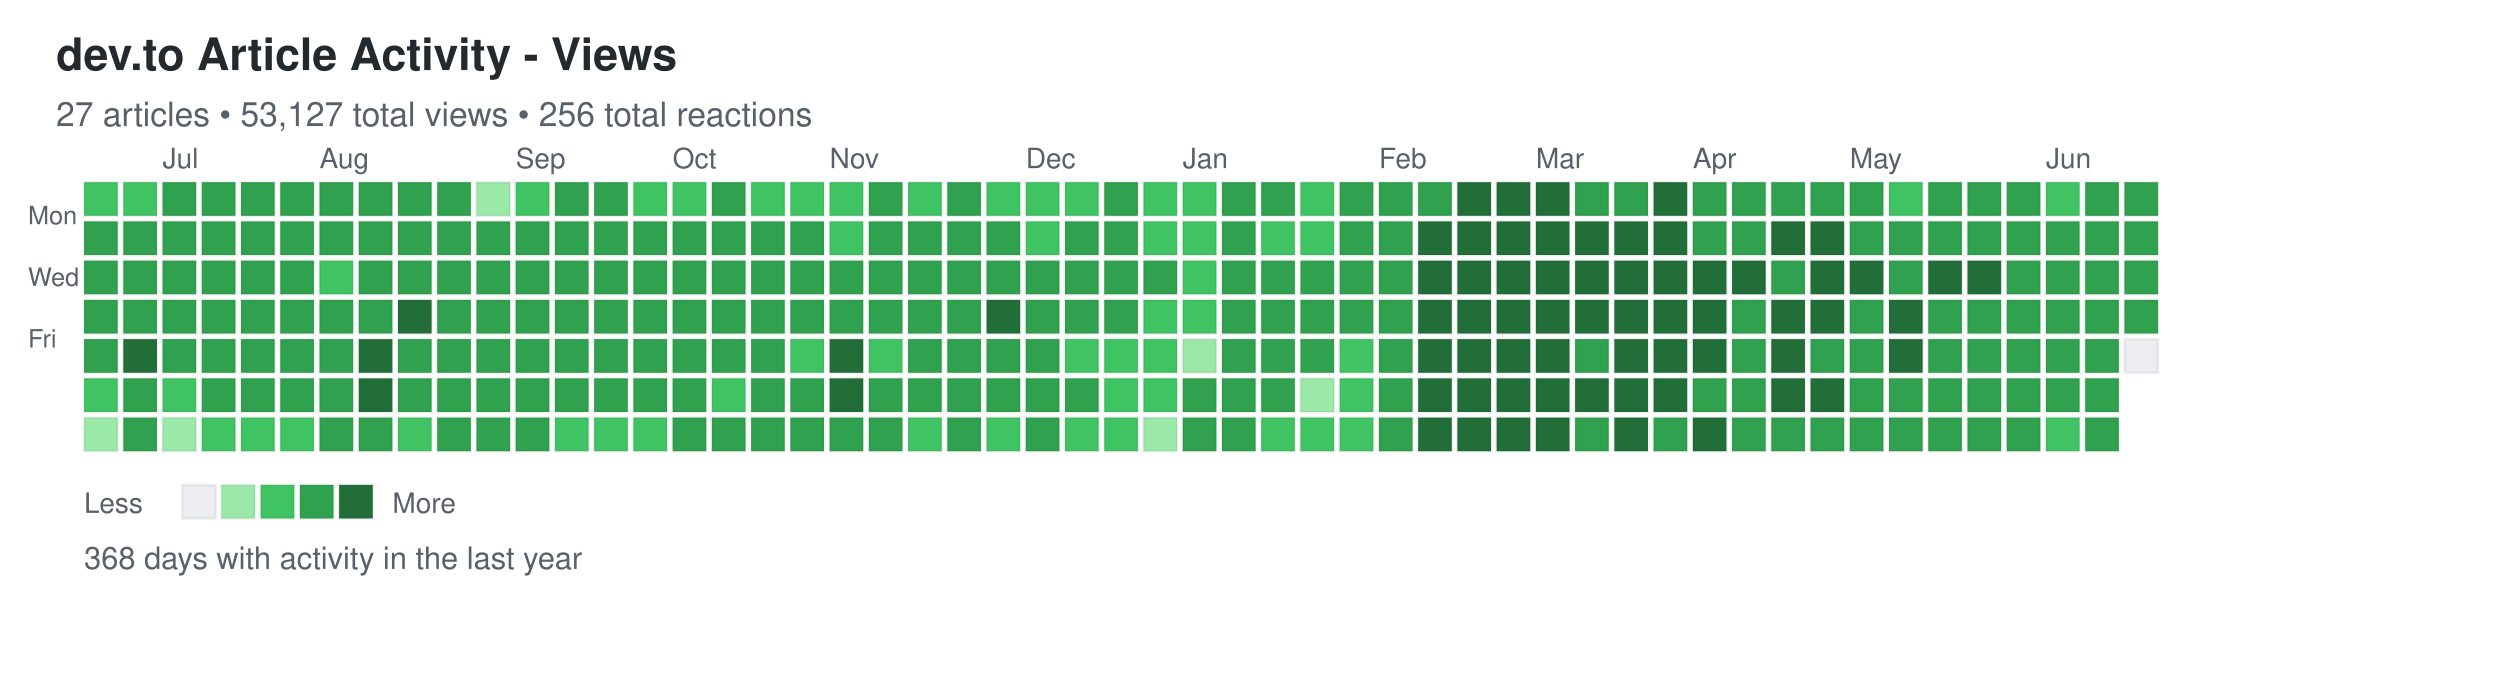
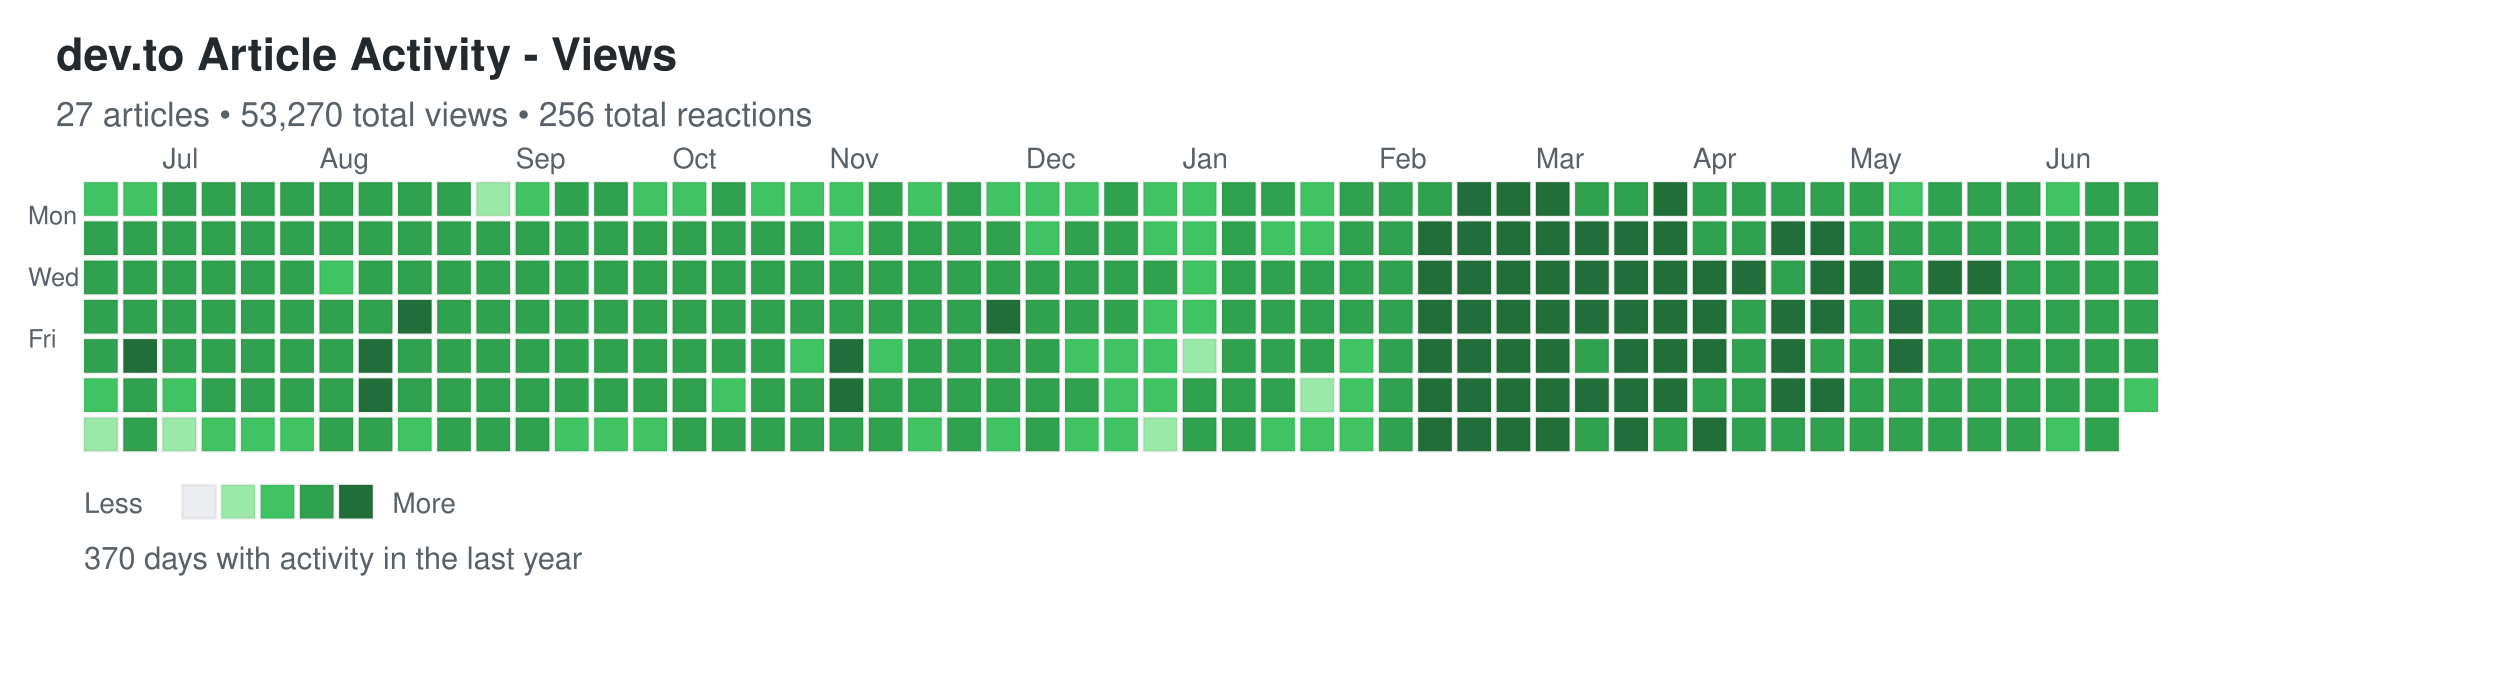
<svg xmlns="http://www.w3.org/2000/svg" width="892" height="248">
  <defs>
    <style>
.day { stroke: rgba(27,31,35,0.06); stroke-width: 1px; cursor: pointer; }
.day:hover { stroke: rgba(27,31,35,0.3); stroke-width: 2px; }
.month-label { font-family: -apple-system, BlinkMacSystemFont, "Segoe UI", Helvetica, Arial, sans-serif; font-size: 10px; fill: #586069; }
.day-label { font-family: -apple-system, BlinkMacSystemFont, "Segoe UI", Helvetica, Arial, sans-serif; font-size: 9px; fill: #586069; }
.title { font-family: -apple-system, BlinkMacSystemFont, "Segoe UI", Helvetica, Arial, sans-serif; font-size: 16px; font-weight: 600; fill: #24292e; }
.subtitle { font-family: -apple-system, BlinkMacSystemFont, "Segoe UI", Helvetica, Arial, sans-serif; font-size: 12px; fill: #586069; }
.stats { font-family: -apple-system, BlinkMacSystemFont, "Segoe UI", Helvetica, Arial, sans-serif; font-size: 11px; fill: #586069; }
.legend-text { font-family: -apple-system, BlinkMacSystemFont, "Segoe UI", Helvetica, Arial, sans-serif; font-size: 10px; fill: #586069; }
</style>
  </defs>
  <text x="20" y="25" class="title">dev.to Article Activity - Views</text>
-   <text x="20" y="45" class="subtitle">27 articles • 53,127 total views • 256 total reactions</text>
+   <text x="20" y="45" class="subtitle">27 articles • 53,270 total views • 256 total reactions</text>
  <text x="10" y="80" class="day-label">Mon</text>
  <text x="10" y="102" class="day-label">Wed</text>
  <text x="10" y="124" class="day-label">Fri</text>
  <rect x="30" y="65" width="12" height="12" fill="#40c463" class="day" data-date="2025-06-15" data-level="2" />
  <rect x="30" y="79" width="12" height="12" fill="#30a14e" class="day" data-date="2025-06-16" data-level="3" />
  <rect x="30" y="93" width="12" height="12" fill="#30a14e" class="day" data-date="2025-06-17" data-level="3" />
  <rect x="30" y="107" width="12" height="12" fill="#30a14e" class="day" data-date="2025-06-18" data-level="3" />
  <rect x="30" y="121" width="12" height="12" fill="#30a14e" class="day" data-date="2025-06-19" data-level="3" />
  <rect x="30" y="135" width="12" height="12" fill="#40c463" class="day" data-date="2025-06-20" data-level="2" />
  <rect x="30" y="149" width="12" height="12" fill="#9be9a8" class="day" data-date="2025-06-21" data-level="1" />
  <rect x="44" y="65" width="12" height="12" fill="#40c463" class="day" data-date="2025-06-22" data-level="2" />
  <rect x="44" y="79" width="12" height="12" fill="#30a14e" class="day" data-date="2025-06-23" data-level="3" />
  <rect x="44" y="93" width="12" height="12" fill="#30a14e" class="day" data-date="2025-06-24" data-level="3" />
  <rect x="44" y="107" width="12" height="12" fill="#30a14e" class="day" data-date="2025-06-25" data-level="3" />
  <rect x="44" y="121" width="12" height="12" fill="#216e39" class="day" data-date="2025-06-26" data-level="4" />
  <rect x="44" y="135" width="12" height="12" fill="#30a14e" class="day" data-date="2025-06-27" data-level="3" />
  <rect x="44" y="149" width="12" height="12" fill="#30a14e" class="day" data-date="2025-06-28" data-level="3" />
  <rect x="58" y="65" width="12" height="12" fill="#30a14e" class="day" data-date="2025-06-29" data-level="3" />
  <rect x="58" y="79" width="12" height="12" fill="#30a14e" class="day" data-date="2025-06-30" data-level="3" />
  <rect x="58" y="93" width="12" height="12" fill="#30a14e" class="day" data-date="2025-07-01" data-level="3" />
  <rect x="58" y="107" width="12" height="12" fill="#30a14e" class="day" data-date="2025-07-02" data-level="3" />
  <rect x="58" y="121" width="12" height="12" fill="#30a14e" class="day" data-date="2025-07-03" data-level="3" />
  <rect x="58" y="135" width="12" height="12" fill="#40c463" class="day" data-date="2025-07-04" data-level="2" />
  <rect x="58" y="149" width="12" height="12" fill="#9be9a8" class="day" data-date="2025-07-05" data-level="1" />
  <rect x="72" y="65" width="12" height="12" fill="#30a14e" class="day" data-date="2025-07-06" data-level="3" />
  <rect x="72" y="79" width="12" height="12" fill="#30a14e" class="day" data-date="2025-07-07" data-level="3" />
  <rect x="72" y="93" width="12" height="12" fill="#30a14e" class="day" data-date="2025-07-08" data-level="3" />
  <rect x="72" y="107" width="12" height="12" fill="#30a14e" class="day" data-date="2025-07-09" data-level="3" />
  <rect x="72" y="121" width="12" height="12" fill="#30a14e" class="day" data-date="2025-07-10" data-level="3" />
  <rect x="72" y="135" width="12" height="12" fill="#30a14e" class="day" data-date="2025-07-11" data-level="3" />
  <rect x="72" y="149" width="12" height="12" fill="#40c463" class="day" data-date="2025-07-12" data-level="2" />
  <rect x="86" y="65" width="12" height="12" fill="#30a14e" class="day" data-date="2025-07-13" data-level="3" />
  <rect x="86" y="79" width="12" height="12" fill="#30a14e" class="day" data-date="2025-07-14" data-level="3" />
  <rect x="86" y="93" width="12" height="12" fill="#30a14e" class="day" data-date="2025-07-15" data-level="3" />
  <rect x="86" y="107" width="12" height="12" fill="#30a14e" class="day" data-date="2025-07-16" data-level="3" />
  <rect x="86" y="121" width="12" height="12" fill="#30a14e" class="day" data-date="2025-07-17" data-level="3" />
  <rect x="86" y="135" width="12" height="12" fill="#30a14e" class="day" data-date="2025-07-18" data-level="3" />
  <rect x="86" y="149" width="12" height="12" fill="#40c463" class="day" data-date="2025-07-19" data-level="2" />
  <rect x="100" y="65" width="12" height="12" fill="#30a14e" class="day" data-date="2025-07-20" data-level="3" />
  <rect x="100" y="79" width="12" height="12" fill="#30a14e" class="day" data-date="2025-07-21" data-level="3" />
  <rect x="100" y="93" width="12" height="12" fill="#30a14e" class="day" data-date="2025-07-22" data-level="3" />
  <rect x="100" y="107" width="12" height="12" fill="#30a14e" class="day" data-date="2025-07-23" data-level="3" />
  <rect x="100" y="121" width="12" height="12" fill="#30a14e" class="day" data-date="2025-07-24" data-level="3" />
  <rect x="100" y="135" width="12" height="12" fill="#30a14e" class="day" data-date="2025-07-25" data-level="3" />
  <rect x="100" y="149" width="12" height="12" fill="#40c463" class="day" data-date="2025-07-26" data-level="2" />
  <rect x="114" y="65" width="12" height="12" fill="#30a14e" class="day" data-date="2025-07-27" data-level="3" />
  <rect x="114" y="79" width="12" height="12" fill="#30a14e" class="day" data-date="2025-07-28" data-level="3" />
  <rect x="114" y="93" width="12" height="12" fill="#40c463" class="day" data-date="2025-07-29" data-level="2" />
  <rect x="114" y="107" width="12" height="12" fill="#30a14e" class="day" data-date="2025-07-30" data-level="3" />
  <rect x="114" y="121" width="12" height="12" fill="#30a14e" class="day" data-date="2025-07-31" data-level="3" />
  <rect x="114" y="135" width="12" height="12" fill="#30a14e" class="day" data-date="2025-08-01" data-level="3" />
  <rect x="114" y="149" width="12" height="12" fill="#30a14e" class="day" data-date="2025-08-02" data-level="3" />
  <rect x="128" y="65" width="12" height="12" fill="#30a14e" class="day" data-date="2025-08-03" data-level="3" />
  <rect x="128" y="79" width="12" height="12" fill="#30a14e" class="day" data-date="2025-08-04" data-level="3" />
  <rect x="128" y="93" width="12" height="12" fill="#30a14e" class="day" data-date="2025-08-05" data-level="3" />
  <rect x="128" y="107" width="12" height="12" fill="#30a14e" class="day" data-date="2025-08-06" data-level="3" />
  <rect x="128" y="121" width="12" height="12" fill="#216e39" class="day" data-date="2025-08-07" data-level="4" />
  <rect x="128" y="135" width="12" height="12" fill="#216e39" class="day" data-date="2025-08-08" data-level="4" />
  <rect x="128" y="149" width="12" height="12" fill="#30a14e" class="day" data-date="2025-08-09" data-level="3" />
  <rect x="142" y="65" width="12" height="12" fill="#30a14e" class="day" data-date="2025-08-10" data-level="3" />
  <rect x="142" y="79" width="12" height="12" fill="#30a14e" class="day" data-date="2025-08-11" data-level="3" />
  <rect x="142" y="93" width="12" height="12" fill="#30a14e" class="day" data-date="2025-08-12" data-level="3" />
  <rect x="142" y="107" width="12" height="12" fill="#216e39" class="day" data-date="2025-08-13" data-level="4" />
  <rect x="142" y="121" width="12" height="12" fill="#30a14e" class="day" data-date="2025-08-14" data-level="3" />
  <rect x="142" y="135" width="12" height="12" fill="#30a14e" class="day" data-date="2025-08-15" data-level="3" />
  <rect x="142" y="149" width="12" height="12" fill="#40c463" class="day" data-date="2025-08-16" data-level="2" />
  <rect x="156" y="65" width="12" height="12" fill="#30a14e" class="day" data-date="2025-08-17" data-level="3" />
  <rect x="156" y="79" width="12" height="12" fill="#30a14e" class="day" data-date="2025-08-18" data-level="3" />
  <rect x="156" y="93" width="12" height="12" fill="#30a14e" class="day" data-date="2025-08-19" data-level="3" />
  <rect x="156" y="107" width="12" height="12" fill="#30a14e" class="day" data-date="2025-08-20" data-level="3" />
  <rect x="156" y="121" width="12" height="12" fill="#30a14e" class="day" data-date="2025-08-21" data-level="3" />
  <rect x="156" y="135" width="12" height="12" fill="#30a14e" class="day" data-date="2025-08-22" data-level="3" />
  <rect x="156" y="149" width="12" height="12" fill="#30a14e" class="day" data-date="2025-08-23" data-level="3" />
  <rect x="170" y="65" width="12" height="12" fill="#9be9a8" class="day" data-date="2025-08-24" data-level="1" />
  <rect x="170" y="79" width="12" height="12" fill="#30a14e" class="day" data-date="2025-08-25" data-level="3" />
  <rect x="170" y="93" width="12" height="12" fill="#30a14e" class="day" data-date="2025-08-26" data-level="3" />
  <rect x="170" y="107" width="12" height="12" fill="#30a14e" class="day" data-date="2025-08-27" data-level="3" />
  <rect x="170" y="121" width="12" height="12" fill="#30a14e" class="day" data-date="2025-08-28" data-level="3" />
  <rect x="170" y="135" width="12" height="12" fill="#30a14e" class="day" data-date="2025-08-29" data-level="3" />
  <rect x="170" y="149" width="12" height="12" fill="#30a14e" class="day" data-date="2025-08-30" data-level="3" />
  <rect x="184" y="65" width="12" height="12" fill="#40c463" class="day" data-date="2025-08-31" data-level="2" />
  <rect x="184" y="79" width="12" height="12" fill="#30a14e" class="day" data-date="2025-09-01" data-level="3" />
  <rect x="184" y="93" width="12" height="12" fill="#30a14e" class="day" data-date="2025-09-02" data-level="3" />
  <rect x="184" y="107" width="12" height="12" fill="#30a14e" class="day" data-date="2025-09-03" data-level="3" />
  <rect x="184" y="121" width="12" height="12" fill="#30a14e" class="day" data-date="2025-09-04" data-level="3" />
  <rect x="184" y="135" width="12" height="12" fill="#30a14e" class="day" data-date="2025-09-05" data-level="3" />
  <rect x="184" y="149" width="12" height="12" fill="#30a14e" class="day" data-date="2025-09-06" data-level="3" />
  <rect x="198" y="65" width="12" height="12" fill="#30a14e" class="day" data-date="2025-09-07" data-level="3" />
  <rect x="198" y="79" width="12" height="12" fill="#30a14e" class="day" data-date="2025-09-08" data-level="3" />
  <rect x="198" y="93" width="12" height="12" fill="#30a14e" class="day" data-date="2025-09-09" data-level="3" />
  <rect x="198" y="107" width="12" height="12" fill="#30a14e" class="day" data-date="2025-09-10" data-level="3" />
  <rect x="198" y="121" width="12" height="12" fill="#30a14e" class="day" data-date="2025-09-11" data-level="3" />
  <rect x="198" y="135" width="12" height="12" fill="#30a14e" class="day" data-date="2025-09-12" data-level="3" />
  <rect x="198" y="149" width="12" height="12" fill="#40c463" class="day" data-date="2025-09-13" data-level="2" />
  <rect x="212" y="65" width="12" height="12" fill="#30a14e" class="day" data-date="2025-09-14" data-level="3" />
  <rect x="212" y="79" width="12" height="12" fill="#30a14e" class="day" data-date="2025-09-15" data-level="3" />
  <rect x="212" y="93" width="12" height="12" fill="#30a14e" class="day" data-date="2025-09-16" data-level="3" />
  <rect x="212" y="107" width="12" height="12" fill="#30a14e" class="day" data-date="2025-09-17" data-level="3" />
  <rect x="212" y="121" width="12" height="12" fill="#30a14e" class="day" data-date="2025-09-18" data-level="3" />
  <rect x="212" y="135" width="12" height="12" fill="#30a14e" class="day" data-date="2025-09-19" data-level="3" />
  <rect x="212" y="149" width="12" height="12" fill="#40c463" class="day" data-date="2025-09-20" data-level="2" />
  <rect x="226" y="65" width="12" height="12" fill="#40c463" class="day" data-date="2025-09-21" data-level="2" />
  <rect x="226" y="79" width="12" height="12" fill="#30a14e" class="day" data-date="2025-09-22" data-level="3" />
  <rect x="226" y="93" width="12" height="12" fill="#30a14e" class="day" data-date="2025-09-23" data-level="3" />
  <rect x="226" y="107" width="12" height="12" fill="#30a14e" class="day" data-date="2025-09-24" data-level="3" />
  <rect x="226" y="121" width="12" height="12" fill="#30a14e" class="day" data-date="2025-09-25" data-level="3" />
  <rect x="226" y="135" width="12" height="12" fill="#30a14e" class="day" data-date="2025-09-26" data-level="3" />
  <rect x="226" y="149" width="12" height="12" fill="#40c463" class="day" data-date="2025-09-27" data-level="2" />
  <rect x="240" y="65" width="12" height="12" fill="#40c463" class="day" data-date="2025-09-28" data-level="2" />
  <rect x="240" y="79" width="12" height="12" fill="#30a14e" class="day" data-date="2025-09-29" data-level="3" />
  <rect x="240" y="93" width="12" height="12" fill="#30a14e" class="day" data-date="2025-09-30" data-level="3" />
  <rect x="240" y="107" width="12" height="12" fill="#30a14e" class="day" data-date="2025-10-01" data-level="3" />
  <rect x="240" y="121" width="12" height="12" fill="#30a14e" class="day" data-date="2025-10-02" data-level="3" />
  <rect x="240" y="135" width="12" height="12" fill="#30a14e" class="day" data-date="2025-10-03" data-level="3" />
  <rect x="240" y="149" width="12" height="12" fill="#30a14e" class="day" data-date="2025-10-04" data-level="3" />
  <rect x="254" y="65" width="12" height="12" fill="#30a14e" class="day" data-date="2025-10-05" data-level="3" />
  <rect x="254" y="79" width="12" height="12" fill="#30a14e" class="day" data-date="2025-10-06" data-level="3" />
  <rect x="254" y="93" width="12" height="12" fill="#30a14e" class="day" data-date="2025-10-07" data-level="3" />
  <rect x="254" y="107" width="12" height="12" fill="#30a14e" class="day" data-date="2025-10-08" data-level="3" />
  <rect x="254" y="121" width="12" height="12" fill="#30a14e" class="day" data-date="2025-10-09" data-level="3" />
  <rect x="254" y="135" width="12" height="12" fill="#40c463" class="day" data-date="2025-10-10" data-level="2" />
  <rect x="254" y="149" width="12" height="12" fill="#30a14e" class="day" data-date="2025-10-11" data-level="3" />
  <rect x="268" y="65" width="12" height="12" fill="#40c463" class="day" data-date="2025-10-12" data-level="2" />
  <rect x="268" y="79" width="12" height="12" fill="#30a14e" class="day" data-date="2025-10-13" data-level="3" />
  <rect x="268" y="93" width="12" height="12" fill="#30a14e" class="day" data-date="2025-10-14" data-level="3" />
  <rect x="268" y="107" width="12" height="12" fill="#30a14e" class="day" data-date="2025-10-15" data-level="3" />
  <rect x="268" y="121" width="12" height="12" fill="#30a14e" class="day" data-date="2025-10-16" data-level="3" />
  <rect x="268" y="135" width="12" height="12" fill="#30a14e" class="day" data-date="2025-10-17" data-level="3" />
  <rect x="268" y="149" width="12" height="12" fill="#30a14e" class="day" data-date="2025-10-18" data-level="3" />
  <rect x="282" y="65" width="12" height="12" fill="#40c463" class="day" data-date="2025-10-19" data-level="2" />
  <rect x="282" y="79" width="12" height="12" fill="#30a14e" class="day" data-date="2025-10-20" data-level="3" />
  <rect x="282" y="93" width="12" height="12" fill="#30a14e" class="day" data-date="2025-10-21" data-level="3" />
  <rect x="282" y="107" width="12" height="12" fill="#30a14e" class="day" data-date="2025-10-22" data-level="3" />
  <rect x="282" y="121" width="12" height="12" fill="#40c463" class="day" data-date="2025-10-23" data-level="2" />
  <rect x="282" y="135" width="12" height="12" fill="#30a14e" class="day" data-date="2025-10-24" data-level="3" />
  <rect x="282" y="149" width="12" height="12" fill="#30a14e" class="day" data-date="2025-10-25" data-level="3" />
  <rect x="296" y="65" width="12" height="12" fill="#40c463" class="day" data-date="2025-10-26" data-level="2" />
  <rect x="296" y="79" width="12" height="12" fill="#40c463" class="day" data-date="2025-10-27" data-level="2" />
  <rect x="296" y="93" width="12" height="12" fill="#30a14e" class="day" data-date="2025-10-28" data-level="3" />
  <rect x="296" y="107" width="12" height="12" fill="#30a14e" class="day" data-date="2025-10-29" data-level="3" />
  <rect x="296" y="121" width="12" height="12" fill="#216e39" class="day" data-date="2025-10-30" data-level="4" />
  <rect x="296" y="135" width="12" height="12" fill="#216e39" class="day" data-date="2025-10-31" data-level="4" />
  <rect x="296" y="149" width="12" height="12" fill="#30a14e" class="day" data-date="2025-11-01" data-level="3" />
  <rect x="310" y="65" width="12" height="12" fill="#30a14e" class="day" data-date="2025-11-02" data-level="3" />
  <rect x="310" y="79" width="12" height="12" fill="#30a14e" class="day" data-date="2025-11-03" data-level="3" />
  <rect x="310" y="93" width="12" height="12" fill="#30a14e" class="day" data-date="2025-11-04" data-level="3" />
  <rect x="310" y="107" width="12" height="12" fill="#30a14e" class="day" data-date="2025-11-05" data-level="3" />
  <rect x="310" y="121" width="12" height="12" fill="#40c463" class="day" data-date="2025-11-06" data-level="2" />
  <rect x="310" y="135" width="12" height="12" fill="#30a14e" class="day" data-date="2025-11-07" data-level="3" />
  <rect x="310" y="149" width="12" height="12" fill="#30a14e" class="day" data-date="2025-11-08" data-level="3" />
  <rect x="324" y="65" width="12" height="12" fill="#40c463" class="day" data-date="2025-11-09" data-level="2" />
  <rect x="324" y="79" width="12" height="12" fill="#30a14e" class="day" data-date="2025-11-10" data-level="3" />
  <rect x="324" y="93" width="12" height="12" fill="#30a14e" class="day" data-date="2025-11-11" data-level="3" />
  <rect x="324" y="107" width="12" height="12" fill="#30a14e" class="day" data-date="2025-11-12" data-level="3" />
  <rect x="324" y="121" width="12" height="12" fill="#30a14e" class="day" data-date="2025-11-13" data-level="3" />
  <rect x="324" y="135" width="12" height="12" fill="#30a14e" class="day" data-date="2025-11-14" data-level="3" />
  <rect x="324" y="149" width="12" height="12" fill="#40c463" class="day" data-date="2025-11-15" data-level="2" />
  <rect x="338" y="65" width="12" height="12" fill="#30a14e" class="day" data-date="2025-11-16" data-level="3" />
  <rect x="338" y="79" width="12" height="12" fill="#30a14e" class="day" data-date="2025-11-17" data-level="3" />
  <rect x="338" y="93" width="12" height="12" fill="#30a14e" class="day" data-date="2025-11-18" data-level="3" />
  <rect x="338" y="107" width="12" height="12" fill="#30a14e" class="day" data-date="2025-11-19" data-level="3" />
  <rect x="338" y="121" width="12" height="12" fill="#30a14e" class="day" data-date="2025-11-20" data-level="3" />
  <rect x="338" y="135" width="12" height="12" fill="#30a14e" class="day" data-date="2025-11-21" data-level="3" />
  <rect x="338" y="149" width="12" height="12" fill="#30a14e" class="day" data-date="2025-11-22" data-level="3" />
  <rect x="352" y="65" width="12" height="12" fill="#40c463" class="day" data-date="2025-11-23" data-level="2" />
  <rect x="352" y="79" width="12" height="12" fill="#30a14e" class="day" data-date="2025-11-24" data-level="3" />
  <rect x="352" y="93" width="12" height="12" fill="#30a14e" class="day" data-date="2025-11-25" data-level="3" />
  <rect x="352" y="107" width="12" height="12" fill="#216e39" class="day" data-date="2025-11-26" data-level="4" />
  <rect x="352" y="121" width="12" height="12" fill="#30a14e" class="day" data-date="2025-11-27" data-level="3" />
  <rect x="352" y="135" width="12" height="12" fill="#30a14e" class="day" data-date="2025-11-28" data-level="3" />
  <rect x="352" y="149" width="12" height="12" fill="#40c463" class="day" data-date="2025-11-29" data-level="2" />
  <rect x="366" y="65" width="12" height="12" fill="#40c463" class="day" data-date="2025-11-30" data-level="2" />
  <rect x="366" y="79" width="12" height="12" fill="#40c463" class="day" data-date="2025-12-01" data-level="2" />
  <rect x="366" y="93" width="12" height="12" fill="#30a14e" class="day" data-date="2025-12-02" data-level="3" />
  <rect x="366" y="107" width="12" height="12" fill="#30a14e" class="day" data-date="2025-12-03" data-level="3" />
  <rect x="366" y="121" width="12" height="12" fill="#30a14e" class="day" data-date="2025-12-04" data-level="3" />
  <rect x="366" y="135" width="12" height="12" fill="#30a14e" class="day" data-date="2025-12-05" data-level="3" />
  <rect x="366" y="149" width="12" height="12" fill="#30a14e" class="day" data-date="2025-12-06" data-level="3" />
  <rect x="380" y="65" width="12" height="12" fill="#40c463" class="day" data-date="2025-12-07" data-level="2" />
  <rect x="380" y="79" width="12" height="12" fill="#30a14e" class="day" data-date="2025-12-08" data-level="3" />
  <rect x="380" y="93" width="12" height="12" fill="#30a14e" class="day" data-date="2025-12-09" data-level="3" />
  <rect x="380" y="107" width="12" height="12" fill="#30a14e" class="day" data-date="2025-12-10" data-level="3" />
  <rect x="380" y="121" width="12" height="12" fill="#40c463" class="day" data-date="2025-12-11" data-level="2" />
  <rect x="380" y="135" width="12" height="12" fill="#30a14e" class="day" data-date="2025-12-12" data-level="3" />
  <rect x="380" y="149" width="12" height="12" fill="#40c463" class="day" data-date="2025-12-13" data-level="2" />
  <rect x="394" y="65" width="12" height="12" fill="#30a14e" class="day" data-date="2025-12-14" data-level="3" />
  <rect x="394" y="79" width="12" height="12" fill="#30a14e" class="day" data-date="2025-12-15" data-level="3" />
  <rect x="394" y="93" width="12" height="12" fill="#30a14e" class="day" data-date="2025-12-16" data-level="3" />
  <rect x="394" y="107" width="12" height="12" fill="#30a14e" class="day" data-date="2025-12-17" data-level="3" />
  <rect x="394" y="121" width="12" height="12" fill="#40c463" class="day" data-date="2025-12-18" data-level="2" />
  <rect x="394" y="135" width="12" height="12" fill="#40c463" class="day" data-date="2025-12-19" data-level="2" />
  <rect x="394" y="149" width="12" height="12" fill="#40c463" class="day" data-date="2025-12-20" data-level="2" />
  <rect x="408" y="65" width="12" height="12" fill="#40c463" class="day" data-date="2025-12-21" data-level="2" />
  <rect x="408" y="79" width="12" height="12" fill="#40c463" class="day" data-date="2025-12-22" data-level="2" />
  <rect x="408" y="93" width="12" height="12" fill="#30a14e" class="day" data-date="2025-12-23" data-level="3" />
  <rect x="408" y="107" width="12" height="12" fill="#40c463" class="day" data-date="2025-12-24" data-level="2" />
  <rect x="408" y="121" width="12" height="12" fill="#40c463" class="day" data-date="2025-12-25" data-level="2" />
  <rect x="408" y="135" width="12" height="12" fill="#40c463" class="day" data-date="2025-12-26" data-level="2" />
  <rect x="408" y="149" width="12" height="12" fill="#9be9a8" class="day" data-date="2025-12-27" data-level="1" />
  <rect x="422" y="65" width="12" height="12" fill="#40c463" class="day" data-date="2025-12-28" data-level="2" />
  <rect x="422" y="79" width="12" height="12" fill="#40c463" class="day" data-date="2025-12-29" data-level="2" />
  <rect x="422" y="93" width="12" height="12" fill="#40c463" class="day" data-date="2025-12-30" data-level="2" />
  <rect x="422" y="107" width="12" height="12" fill="#40c463" class="day" data-date="2025-12-31" data-level="2" />
  <rect x="422" y="121" width="12" height="12" fill="#9be9a8" class="day" data-date="2026-01-01" data-level="1" />
  <rect x="422" y="135" width="12" height="12" fill="#30a14e" class="day" data-date="2026-01-02" data-level="3" />
  <rect x="422" y="149" width="12" height="12" fill="#30a14e" class="day" data-date="2026-01-03" data-level="3" />
  <rect x="436" y="65" width="12" height="12" fill="#30a14e" class="day" data-date="2026-01-04" data-level="3" />
  <rect x="436" y="79" width="12" height="12" fill="#30a14e" class="day" data-date="2026-01-05" data-level="3" />
  <rect x="436" y="93" width="12" height="12" fill="#30a14e" class="day" data-date="2026-01-06" data-level="3" />
  <rect x="436" y="107" width="12" height="12" fill="#30a14e" class="day" data-date="2026-01-07" data-level="3" />
  <rect x="436" y="121" width="12" height="12" fill="#30a14e" class="day" data-date="2026-01-08" data-level="3" />
  <rect x="436" y="135" width="12" height="12" fill="#30a14e" class="day" data-date="2026-01-09" data-level="3" />
  <rect x="436" y="149" width="12" height="12" fill="#30a14e" class="day" data-date="2026-01-10" data-level="3" />
  <rect x="450" y="65" width="12" height="12" fill="#30a14e" class="day" data-date="2026-01-11" data-level="3" />
  <rect x="450" y="79" width="12" height="12" fill="#40c463" class="day" data-date="2026-01-12" data-level="2" />
  <rect x="450" y="93" width="12" height="12" fill="#30a14e" class="day" data-date="2026-01-13" data-level="3" />
  <rect x="450" y="107" width="12" height="12" fill="#30a14e" class="day" data-date="2026-01-14" data-level="3" />
  <rect x="450" y="121" width="12" height="12" fill="#30a14e" class="day" data-date="2026-01-15" data-level="3" />
  <rect x="450" y="135" width="12" height="12" fill="#30a14e" class="day" data-date="2026-01-16" data-level="3" />
  <rect x="450" y="149" width="12" height="12" fill="#40c463" class="day" data-date="2026-01-17" data-level="2" />
  <rect x="464" y="65" width="12" height="12" fill="#40c463" class="day" data-date="2026-01-18" data-level="2" />
  <rect x="464" y="79" width="12" height="12" fill="#40c463" class="day" data-date="2026-01-19" data-level="2" />
  <rect x="464" y="93" width="12" height="12" fill="#30a14e" class="day" data-date="2026-01-20" data-level="3" />
  <rect x="464" y="107" width="12" height="12" fill="#30a14e" class="day" data-date="2026-01-21" data-level="3" />
  <rect x="464" y="121" width="12" height="12" fill="#30a14e" class="day" data-date="2026-01-22" data-level="3" />
  <rect x="464" y="135" width="12" height="12" fill="#9be9a8" class="day" data-date="2026-01-23" data-level="1" />
  <rect x="464" y="149" width="12" height="12" fill="#40c463" class="day" data-date="2026-01-24" data-level="2" />
  <rect x="478" y="65" width="12" height="12" fill="#30a14e" class="day" data-date="2026-01-25" data-level="3" />
  <rect x="478" y="79" width="12" height="12" fill="#30a14e" class="day" data-date="2026-01-26" data-level="3" />
  <rect x="478" y="93" width="12" height="12" fill="#30a14e" class="day" data-date="2026-01-27" data-level="3" />
  <rect x="478" y="107" width="12" height="12" fill="#30a14e" class="day" data-date="2026-01-28" data-level="3" />
  <rect x="478" y="121" width="12" height="12" fill="#40c463" class="day" data-date="2026-01-29" data-level="2" />
  <rect x="478" y="135" width="12" height="12" fill="#40c463" class="day" data-date="2026-01-30" data-level="2" />
  <rect x="478" y="149" width="12" height="12" fill="#40c463" class="day" data-date="2026-01-31" data-level="2" />
  <rect x="492" y="65" width="12" height="12" fill="#30a14e" class="day" data-date="2026-02-01" data-level="3" />
  <rect x="492" y="79" width="12" height="12" fill="#30a14e" class="day" data-date="2026-02-02" data-level="3" />
  <rect x="492" y="93" width="12" height="12" fill="#30a14e" class="day" data-date="2026-02-03" data-level="3" />
  <rect x="492" y="107" width="12" height="12" fill="#30a14e" class="day" data-date="2026-02-04" data-level="3" />
  <rect x="492" y="121" width="12" height="12" fill="#30a14e" class="day" data-date="2026-02-05" data-level="3" />
  <rect x="492" y="135" width="12" height="12" fill="#30a14e" class="day" data-date="2026-02-06" data-level="3" />
  <rect x="492" y="149" width="12" height="12" fill="#30a14e" class="day" data-date="2026-02-07" data-level="3" />
  <rect x="506" y="65" width="12" height="12" fill="#30a14e" class="day" data-date="2026-02-08" data-level="3" />
  <rect x="506" y="79" width="12" height="12" fill="#216e39" class="day" data-date="2026-02-09" data-level="4" />
  <rect x="506" y="93" width="12" height="12" fill="#216e39" class="day" data-date="2026-02-10" data-level="4" />
  <rect x="506" y="107" width="12" height="12" fill="#216e39" class="day" data-date="2026-02-11" data-level="4" />
  <rect x="506" y="121" width="12" height="12" fill="#216e39" class="day" data-date="2026-02-12" data-level="4" />
  <rect x="506" y="135" width="12" height="12" fill="#216e39" class="day" data-date="2026-02-13" data-level="4" />
  <rect x="506" y="149" width="12" height="12" fill="#216e39" class="day" data-date="2026-02-14" data-level="4" />
  <rect x="520" y="65" width="12" height="12" fill="#216e39" class="day" data-date="2026-02-15" data-level="4" />
  <rect x="520" y="79" width="12" height="12" fill="#216e39" class="day" data-date="2026-02-16" data-level="4" />
  <rect x="520" y="93" width="12" height="12" fill="#216e39" class="day" data-date="2026-02-17" data-level="4" />
  <rect x="520" y="107" width="12" height="12" fill="#216e39" class="day" data-date="2026-02-18" data-level="4" />
  <rect x="520" y="121" width="12" height="12" fill="#216e39" class="day" data-date="2026-02-19" data-level="4" />
  <rect x="520" y="135" width="12" height="12" fill="#216e39" class="day" data-date="2026-02-20" data-level="4" />
  <rect x="520" y="149" width="12" height="12" fill="#216e39" class="day" data-date="2026-02-21" data-level="4" />
  <rect x="534" y="65" width="12" height="12" fill="#216e39" class="day" data-date="2026-02-22" data-level="4" />
  <rect x="534" y="79" width="12" height="12" fill="#216e39" class="day" data-date="2026-02-23" data-level="4" />
  <rect x="534" y="93" width="12" height="12" fill="#216e39" class="day" data-date="2026-02-24" data-level="4" />
  <rect x="534" y="107" width="12" height="12" fill="#216e39" class="day" data-date="2026-02-25" data-level="4" />
  <rect x="534" y="121" width="12" height="12" fill="#216e39" class="day" data-date="2026-02-26" data-level="4" />
  <rect x="534" y="135" width="12" height="12" fill="#216e39" class="day" data-date="2026-02-27" data-level="4" />
  <rect x="534" y="149" width="12" height="12" fill="#216e39" class="day" data-date="2026-02-28" data-level="4" />
  <rect x="548" y="65" width="12" height="12" fill="#216e39" class="day" data-date="2026-03-01" data-level="4" />
  <rect x="548" y="79" width="12" height="12" fill="#216e39" class="day" data-date="2026-03-02" data-level="4" />
  <rect x="548" y="93" width="12" height="12" fill="#216e39" class="day" data-date="2026-03-03" data-level="4" />
  <rect x="548" y="107" width="12" height="12" fill="#216e39" class="day" data-date="2026-03-04" data-level="4" />
  <rect x="548" y="121" width="12" height="12" fill="#216e39" class="day" data-date="2026-03-05" data-level="4" />
  <rect x="548" y="135" width="12" height="12" fill="#216e39" class="day" data-date="2026-03-06" data-level="4" />
  <rect x="548" y="149" width="12" height="12" fill="#216e39" class="day" data-date="2026-03-07" data-level="4" />
  <rect x="562" y="65" width="12" height="12" fill="#30a14e" class="day" data-date="2026-03-08" data-level="3" />
  <rect x="562" y="79" width="12" height="12" fill="#216e39" class="day" data-date="2026-03-09" data-level="4" />
  <rect x="562" y="93" width="12" height="12" fill="#216e39" class="day" data-date="2026-03-10" data-level="4" />
  <rect x="562" y="107" width="12" height="12" fill="#216e39" class="day" data-date="2026-03-11" data-level="4" />
  <rect x="562" y="121" width="12" height="12" fill="#30a14e" class="day" data-date="2026-03-12" data-level="3" />
  <rect x="562" y="135" width="12" height="12" fill="#216e39" class="day" data-date="2026-03-13" data-level="4" />
  <rect x="562" y="149" width="12" height="12" fill="#30a14e" class="day" data-date="2026-03-14" data-level="3" />
  <rect x="576" y="65" width="12" height="12" fill="#30a14e" class="day" data-date="2026-03-15" data-level="3" />
  <rect x="576" y="79" width="12" height="12" fill="#216e39" class="day" data-date="2026-03-16" data-level="4" />
  <rect x="576" y="93" width="12" height="12" fill="#216e39" class="day" data-date="2026-03-17" data-level="4" />
  <rect x="576" y="107" width="12" height="12" fill="#216e39" class="day" data-date="2026-03-18" data-level="4" />
  <rect x="576" y="121" width="12" height="12" fill="#216e39" class="day" data-date="2026-03-19" data-level="4" />
  <rect x="576" y="135" width="12" height="12" fill="#216e39" class="day" data-date="2026-03-20" data-level="4" />
  <rect x="576" y="149" width="12" height="12" fill="#216e39" class="day" data-date="2026-03-21" data-level="4" />
  <rect x="590" y="65" width="12" height="12" fill="#216e39" class="day" data-date="2026-03-22" data-level="4" />
  <rect x="590" y="79" width="12" height="12" fill="#216e39" class="day" data-date="2026-03-23" data-level="4" />
  <rect x="590" y="93" width="12" height="12" fill="#216e39" class="day" data-date="2026-03-24" data-level="4" />
  <rect x="590" y="107" width="12" height="12" fill="#216e39" class="day" data-date="2026-03-25" data-level="4" />
  <rect x="590" y="121" width="12" height="12" fill="#216e39" class="day" data-date="2026-03-26" data-level="4" />
  <rect x="590" y="135" width="12" height="12" fill="#216e39" class="day" data-date="2026-03-27" data-level="4" />
  <rect x="590" y="149" width="12" height="12" fill="#30a14e" class="day" data-date="2026-03-28" data-level="3" />
  <rect x="604" y="65" width="12" height="12" fill="#30a14e" class="day" data-date="2026-03-29" data-level="3" />
  <rect x="604" y="79" width="12" height="12" fill="#30a14e" class="day" data-date="2026-03-30" data-level="3" />
  <rect x="604" y="93" width="12" height="12" fill="#216e39" class="day" data-date="2026-03-31" data-level="4" />
  <rect x="604" y="107" width="12" height="12" fill="#216e39" class="day" data-date="2026-04-01" data-level="4" />
  <rect x="604" y="121" width="12" height="12" fill="#216e39" class="day" data-date="2026-04-02" data-level="4" />
  <rect x="604" y="135" width="12" height="12" fill="#30a14e" class="day" data-date="2026-04-03" data-level="3" />
  <rect x="604" y="149" width="12" height="12" fill="#216e39" class="day" data-date="2026-04-04" data-level="4" />
  <rect x="618" y="65" width="12" height="12" fill="#30a14e" class="day" data-date="2026-04-05" data-level="3" />
  <rect x="618" y="79" width="12" height="12" fill="#30a14e" class="day" data-date="2026-04-06" data-level="3" />
  <rect x="618" y="93" width="12" height="12" fill="#216e39" class="day" data-date="2026-04-07" data-level="4" />
  <rect x="618" y="107" width="12" height="12" fill="#30a14e" class="day" data-date="2026-04-08" data-level="3" />
  <rect x="618" y="121" width="12" height="12" fill="#30a14e" class="day" data-date="2026-04-09" data-level="3" />
  <rect x="618" y="135" width="12" height="12" fill="#30a14e" class="day" data-date="2026-04-10" data-level="3" />
  <rect x="618" y="149" width="12" height="12" fill="#30a14e" class="day" data-date="2026-04-11" data-level="3" />
  <rect x="632" y="65" width="12" height="12" fill="#30a14e" class="day" data-date="2026-04-12" data-level="3" />
  <rect x="632" y="79" width="12" height="12" fill="#216e39" class="day" data-date="2026-04-13" data-level="4" />
  <rect x="632" y="93" width="12" height="12" fill="#30a14e" class="day" data-date="2026-04-14" data-level="3" />
  <rect x="632" y="107" width="12" height="12" fill="#216e39" class="day" data-date="2026-04-15" data-level="4" />
  <rect x="632" y="121" width="12" height="12" fill="#216e39" class="day" data-date="2026-04-16" data-level="4" />
  <rect x="632" y="135" width="12" height="12" fill="#216e39" class="day" data-date="2026-04-17" data-level="4" />
  <rect x="632" y="149" width="12" height="12" fill="#30a14e" class="day" data-date="2026-04-18" data-level="3" />
  <rect x="646" y="65" width="12" height="12" fill="#30a14e" class="day" data-date="2026-04-19" data-level="3" />
  <rect x="646" y="79" width="12" height="12" fill="#216e39" class="day" data-date="2026-04-20" data-level="4" />
  <rect x="646" y="93" width="12" height="12" fill="#216e39" class="day" data-date="2026-04-21" data-level="4" />
  <rect x="646" y="107" width="12" height="12" fill="#216e39" class="day" data-date="2026-04-22" data-level="4" />
  <rect x="646" y="121" width="12" height="12" fill="#30a14e" class="day" data-date="2026-04-23" data-level="3" />
  <rect x="646" y="135" width="12" height="12" fill="#216e39" class="day" data-date="2026-04-24" data-level="4" />
  <rect x="646" y="149" width="12" height="12" fill="#30a14e" class="day" data-date="2026-04-25" data-level="3" />
  <rect x="660" y="65" width="12" height="12" fill="#30a14e" class="day" data-date="2026-04-26" data-level="3" />
  <rect x="660" y="79" width="12" height="12" fill="#30a14e" class="day" data-date="2026-04-27" data-level="3" />
  <rect x="660" y="93" width="12" height="12" fill="#216e39" class="day" data-date="2026-04-28" data-level="4" />
  <rect x="660" y="107" width="12" height="12" fill="#30a14e" class="day" data-date="2026-04-29" data-level="3" />
  <rect x="660" y="121" width="12" height="12" fill="#30a14e" class="day" data-date="2026-04-30" data-level="3" />
  <rect x="660" y="135" width="12" height="12" fill="#30a14e" class="day" data-date="2026-05-01" data-level="3" />
  <rect x="660" y="149" width="12" height="12" fill="#30a14e" class="day" data-date="2026-05-02" data-level="3" />
  <rect x="674" y="65" width="12" height="12" fill="#40c463" class="day" data-date="2026-05-03" data-level="2" />
  <rect x="674" y="79" width="12" height="12" fill="#30a14e" class="day" data-date="2026-05-04" data-level="3" />
  <rect x="674" y="93" width="12" height="12" fill="#30a14e" class="day" data-date="2026-05-05" data-level="3" />
  <rect x="674" y="107" width="12" height="12" fill="#216e39" class="day" data-date="2026-05-06" data-level="4" />
  <rect x="674" y="121" width="12" height="12" fill="#216e39" class="day" data-date="2026-05-07" data-level="4" />
  <rect x="674" y="135" width="12" height="12" fill="#30a14e" class="day" data-date="2026-05-08" data-level="3" />
  <rect x="674" y="149" width="12" height="12" fill="#30a14e" class="day" data-date="2026-05-09" data-level="3" />
  <rect x="688" y="65" width="12" height="12" fill="#30a14e" class="day" data-date="2026-05-10" data-level="3" />
  <rect x="688" y="79" width="12" height="12" fill="#30a14e" class="day" data-date="2026-05-11" data-level="3" />
  <rect x="688" y="93" width="12" height="12" fill="#216e39" class="day" data-date="2026-05-12" data-level="4" />
  <rect x="688" y="107" width="12" height="12" fill="#30a14e" class="day" data-date="2026-05-13" data-level="3" />
  <rect x="688" y="121" width="12" height="12" fill="#30a14e" class="day" data-date="2026-05-14" data-level="3" />
  <rect x="688" y="135" width="12" height="12" fill="#30a14e" class="day" data-date="2026-05-15" data-level="3" />
  <rect x="688" y="149" width="12" height="12" fill="#30a14e" class="day" data-date="2026-05-16" data-level="3" />
  <rect x="702" y="65" width="12" height="12" fill="#30a14e" class="day" data-date="2026-05-17" data-level="3" />
  <rect x="702" y="79" width="12" height="12" fill="#30a14e" class="day" data-date="2026-05-18" data-level="3" />
  <rect x="702" y="93" width="12" height="12" fill="#216e39" class="day" data-date="2026-05-19" data-level="4" />
  <rect x="702" y="107" width="12" height="12" fill="#30a14e" class="day" data-date="2026-05-20" data-level="3" />
  <rect x="702" y="121" width="12" height="12" fill="#30a14e" class="day" data-date="2026-05-21" data-level="3" />
  <rect x="702" y="135" width="12" height="12" fill="#30a14e" class="day" data-date="2026-05-22" data-level="3" />
  <rect x="702" y="149" width="12" height="12" fill="#30a14e" class="day" data-date="2026-05-23" data-level="3" />
  <rect x="716" y="65" width="12" height="12" fill="#30a14e" class="day" data-date="2026-05-24" data-level="3" />
  <rect x="716" y="79" width="12" height="12" fill="#30a14e" class="day" data-date="2026-05-25" data-level="3" />
  <rect x="716" y="93" width="12" height="12" fill="#30a14e" class="day" data-date="2026-05-26" data-level="3" />
  <rect x="716" y="107" width="12" height="12" fill="#30a14e" class="day" data-date="2026-05-27" data-level="3" />
  <rect x="716" y="121" width="12" height="12" fill="#30a14e" class="day" data-date="2026-05-28" data-level="3" />
  <rect x="716" y="135" width="12" height="12" fill="#30a14e" class="day" data-date="2026-05-29" data-level="3" />
  <rect x="716" y="149" width="12" height="12" fill="#30a14e" class="day" data-date="2026-05-30" data-level="3" />
  <rect x="730" y="65" width="12" height="12" fill="#40c463" class="day" data-date="2026-05-31" data-level="2" />
  <rect x="730" y="79" width="12" height="12" fill="#30a14e" class="day" data-date="2026-06-01" data-level="3" />
  <rect x="730" y="93" width="12" height="12" fill="#30a14e" class="day" data-date="2026-06-02" data-level="3" />
  <rect x="730" y="107" width="12" height="12" fill="#30a14e" class="day" data-date="2026-06-03" data-level="3" />
  <rect x="730" y="121" width="12" height="12" fill="#30a14e" class="day" data-date="2026-06-04" data-level="3" />
  <rect x="730" y="135" width="12" height="12" fill="#30a14e" class="day" data-date="2026-06-05" data-level="3" />
  <rect x="730" y="149" width="12" height="12" fill="#40c463" class="day" data-date="2026-06-06" data-level="2" />
  <rect x="744" y="65" width="12" height="12" fill="#30a14e" class="day" data-date="2026-06-07" data-level="3" />
  <rect x="744" y="79" width="12" height="12" fill="#30a14e" class="day" data-date="2026-06-08" data-level="3" />
  <rect x="744" y="93" width="12" height="12" fill="#30a14e" class="day" data-date="2026-06-09" data-level="3" />
  <rect x="744" y="107" width="12" height="12" fill="#30a14e" class="day" data-date="2026-06-10" data-level="3" />
  <rect x="744" y="121" width="12" height="12" fill="#30a14e" class="day" data-date="2026-06-11" data-level="3" />
  <rect x="744" y="135" width="12" height="12" fill="#30a14e" class="day" data-date="2026-06-12" data-level="3" />
  <rect x="744" y="149" width="12" height="12" fill="#30a14e" class="day" data-date="2026-06-13" data-level="3" />
  <rect x="758" y="65" width="12" height="12" fill="#30a14e" class="day" data-date="2026-06-14" data-level="3" />
  <rect x="758" y="79" width="12" height="12" fill="#30a14e" class="day" data-date="2026-06-15" data-level="3" />
  <rect x="758" y="93" width="12" height="12" fill="#30a14e" class="day" data-date="2026-06-16" data-level="3" />
  <rect x="758" y="107" width="12" height="12" fill="#30a14e" class="day" data-date="2026-06-17" data-level="3" />
-   <rect x="758" y="121" width="12" height="12" fill="#ebedf0" class="day" data-date="2026-06-18" data-level="0" />
+   <rect x="758" y="121" width="12" height="12" fill="#30a14e" class="day" data-date="2026-06-18" data-level="3" />
+   <rect x="758" y="135" width="12" height="12" fill="#40c463" class="day" data-date="2026-06-19" data-level="2" />
  <text x="58" y="60" class="month-label">Jul</text>
  <text x="114" y="60" class="month-label">Aug</text>
  <text x="184" y="60" class="month-label">Sep</text>
  <text x="240" y="60" class="month-label">Oct</text>
  <text x="296" y="60" class="month-label">Nov</text>
  <text x="366" y="60" class="month-label">Dec</text>
  <text x="422" y="60" class="month-label">Jan</text>
  <text x="492" y="60" class="month-label">Feb</text>
  <text x="548" y="60" class="month-label">Mar</text>
  <text x="604" y="60" class="month-label">Apr</text>
  <text x="660" y="60" class="month-label">May</text>
  <text x="730" y="60" class="month-label">Jun</text>
  <text x="30" y="183" class="legend-text">Less</text>
  <rect x="65" y="173" width="12" height="12" fill="#ebedf0" class="day" />
  <rect x="79" y="173" width="12" height="12" fill="#9be9a8" class="day" />
  <rect x="93" y="173" width="12" height="12" fill="#40c463" class="day" />
  <rect x="107" y="173" width="12" height="12" fill="#30a14e" class="day" />
  <rect x="121" y="173" width="12" height="12" fill="#216e39" class="day" />
  <text x="140" y="183" class="legend-text">More</text>
-   <text x="30" y="203" class="stats">368 days with activity in the last year</text>
+   <text x="30" y="203" class="stats">370 days with activity in the last year</text>
</svg>
